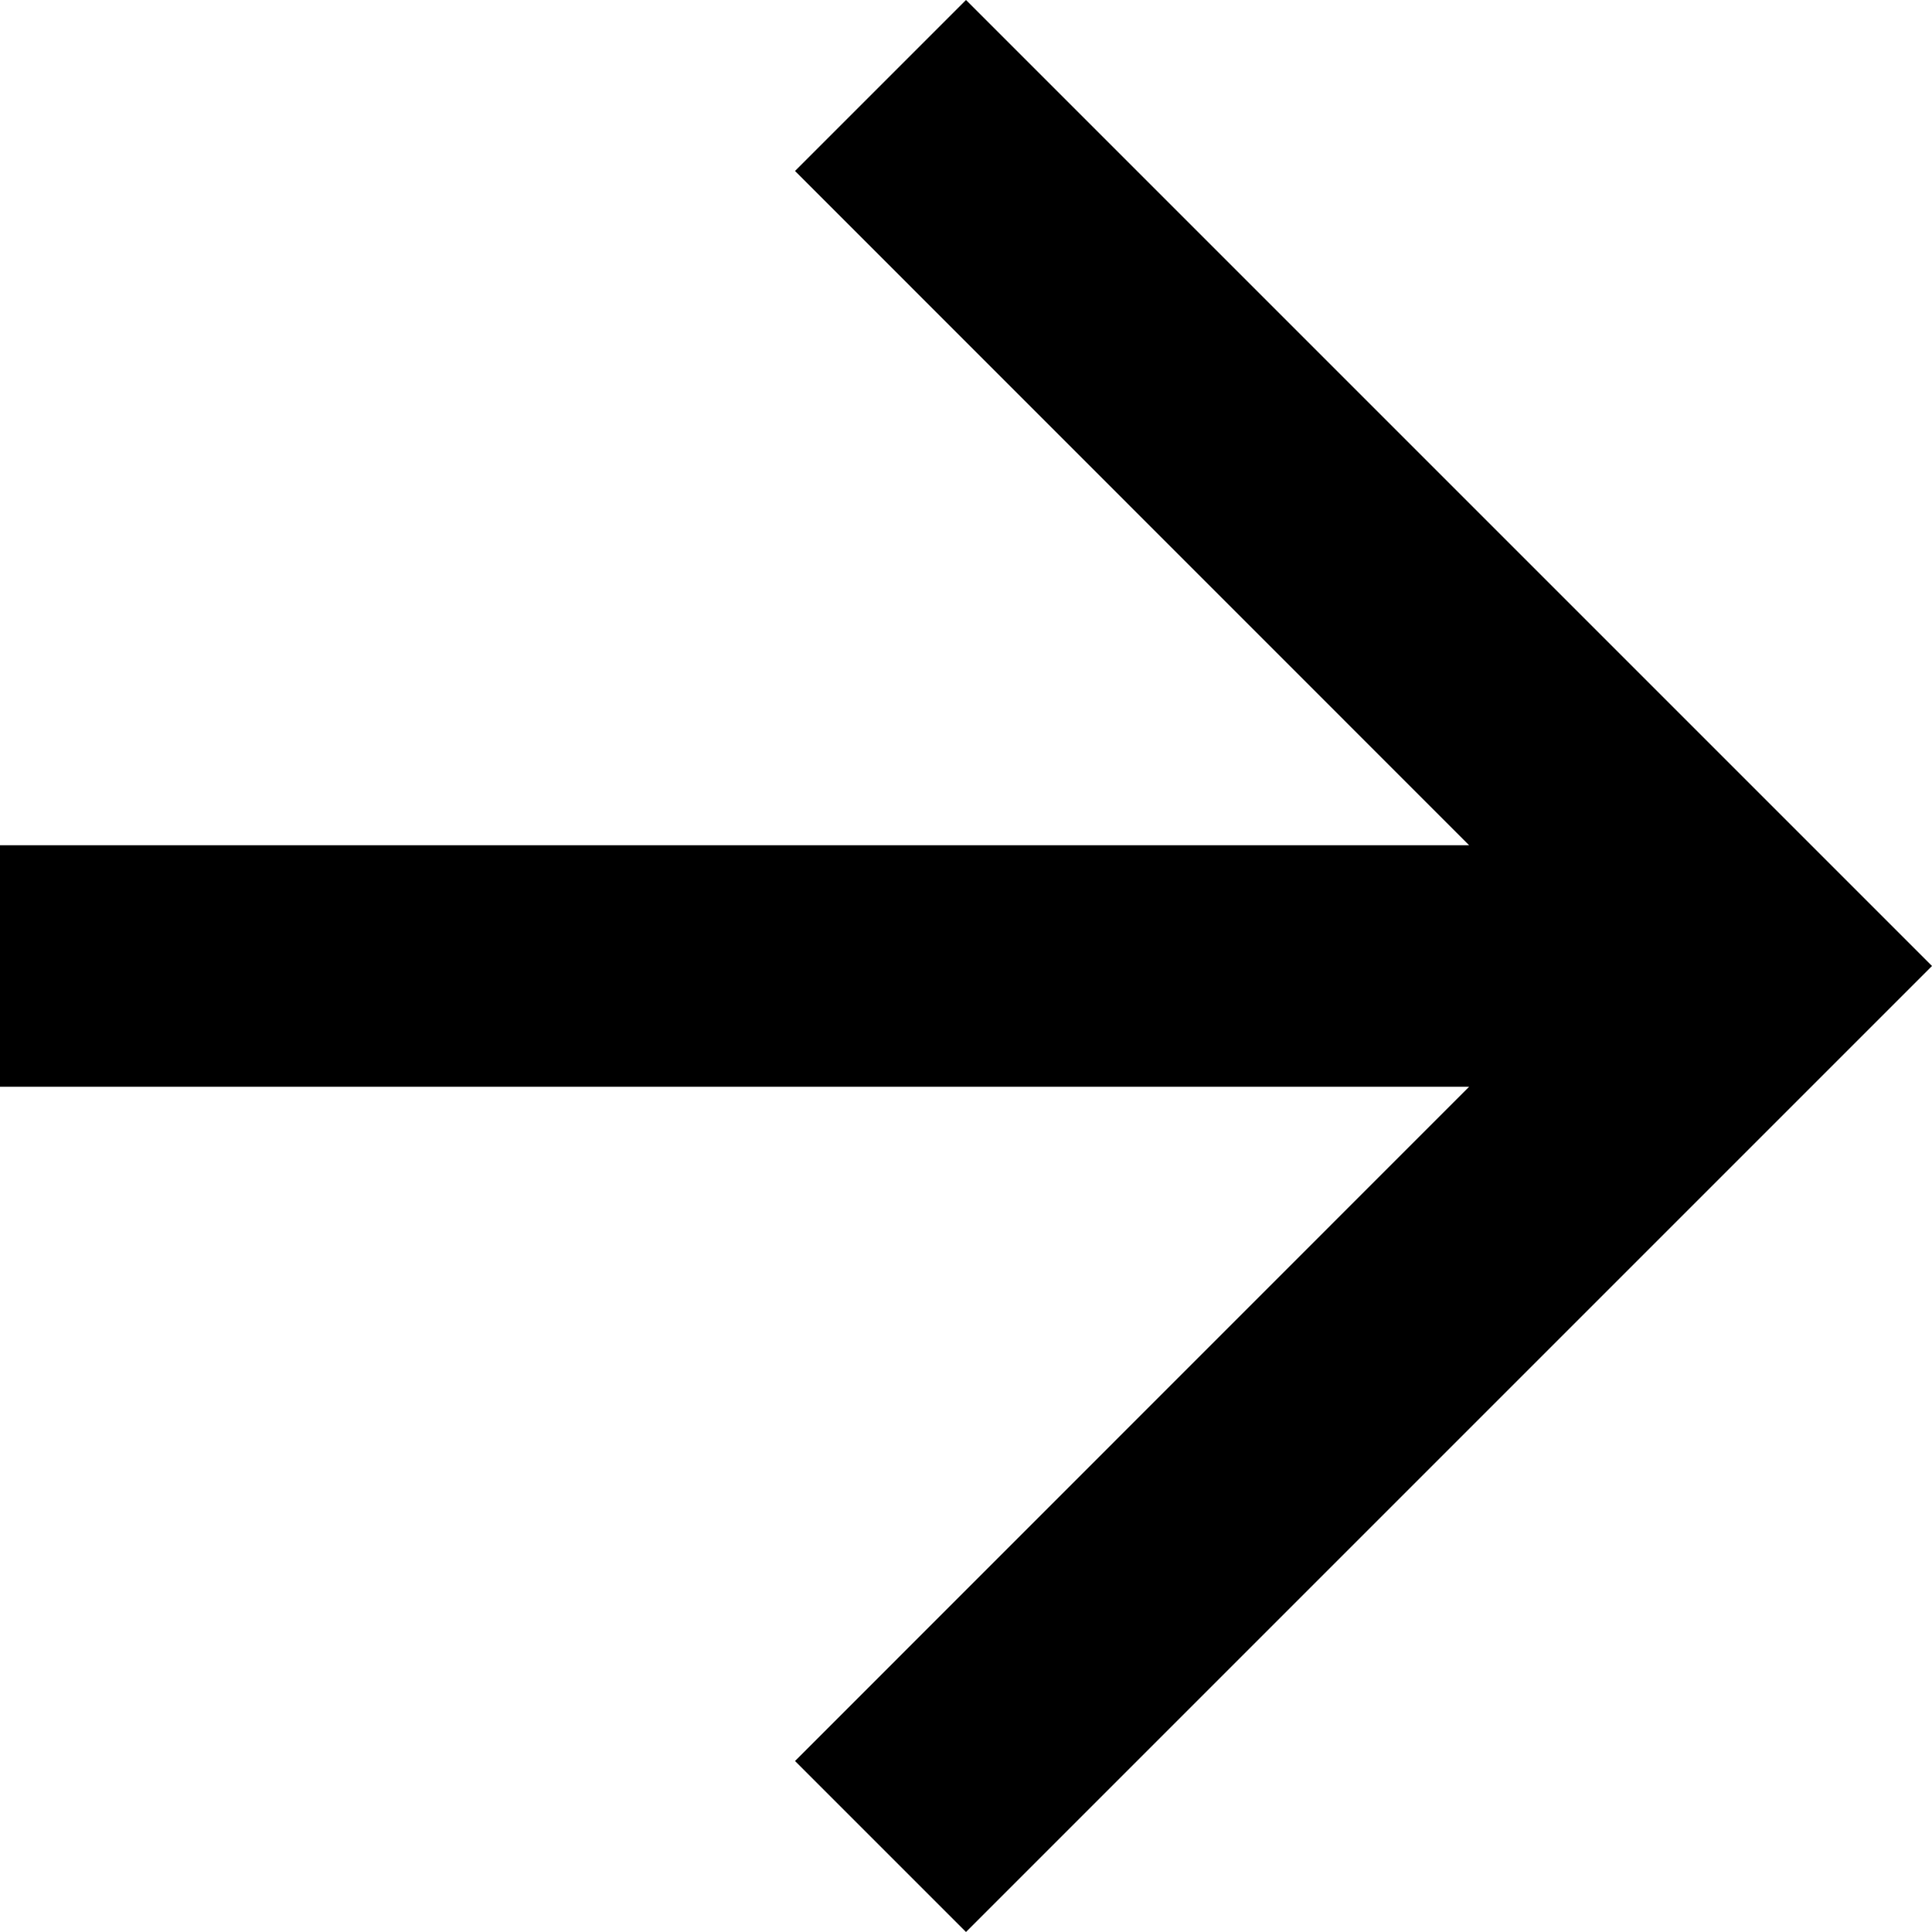
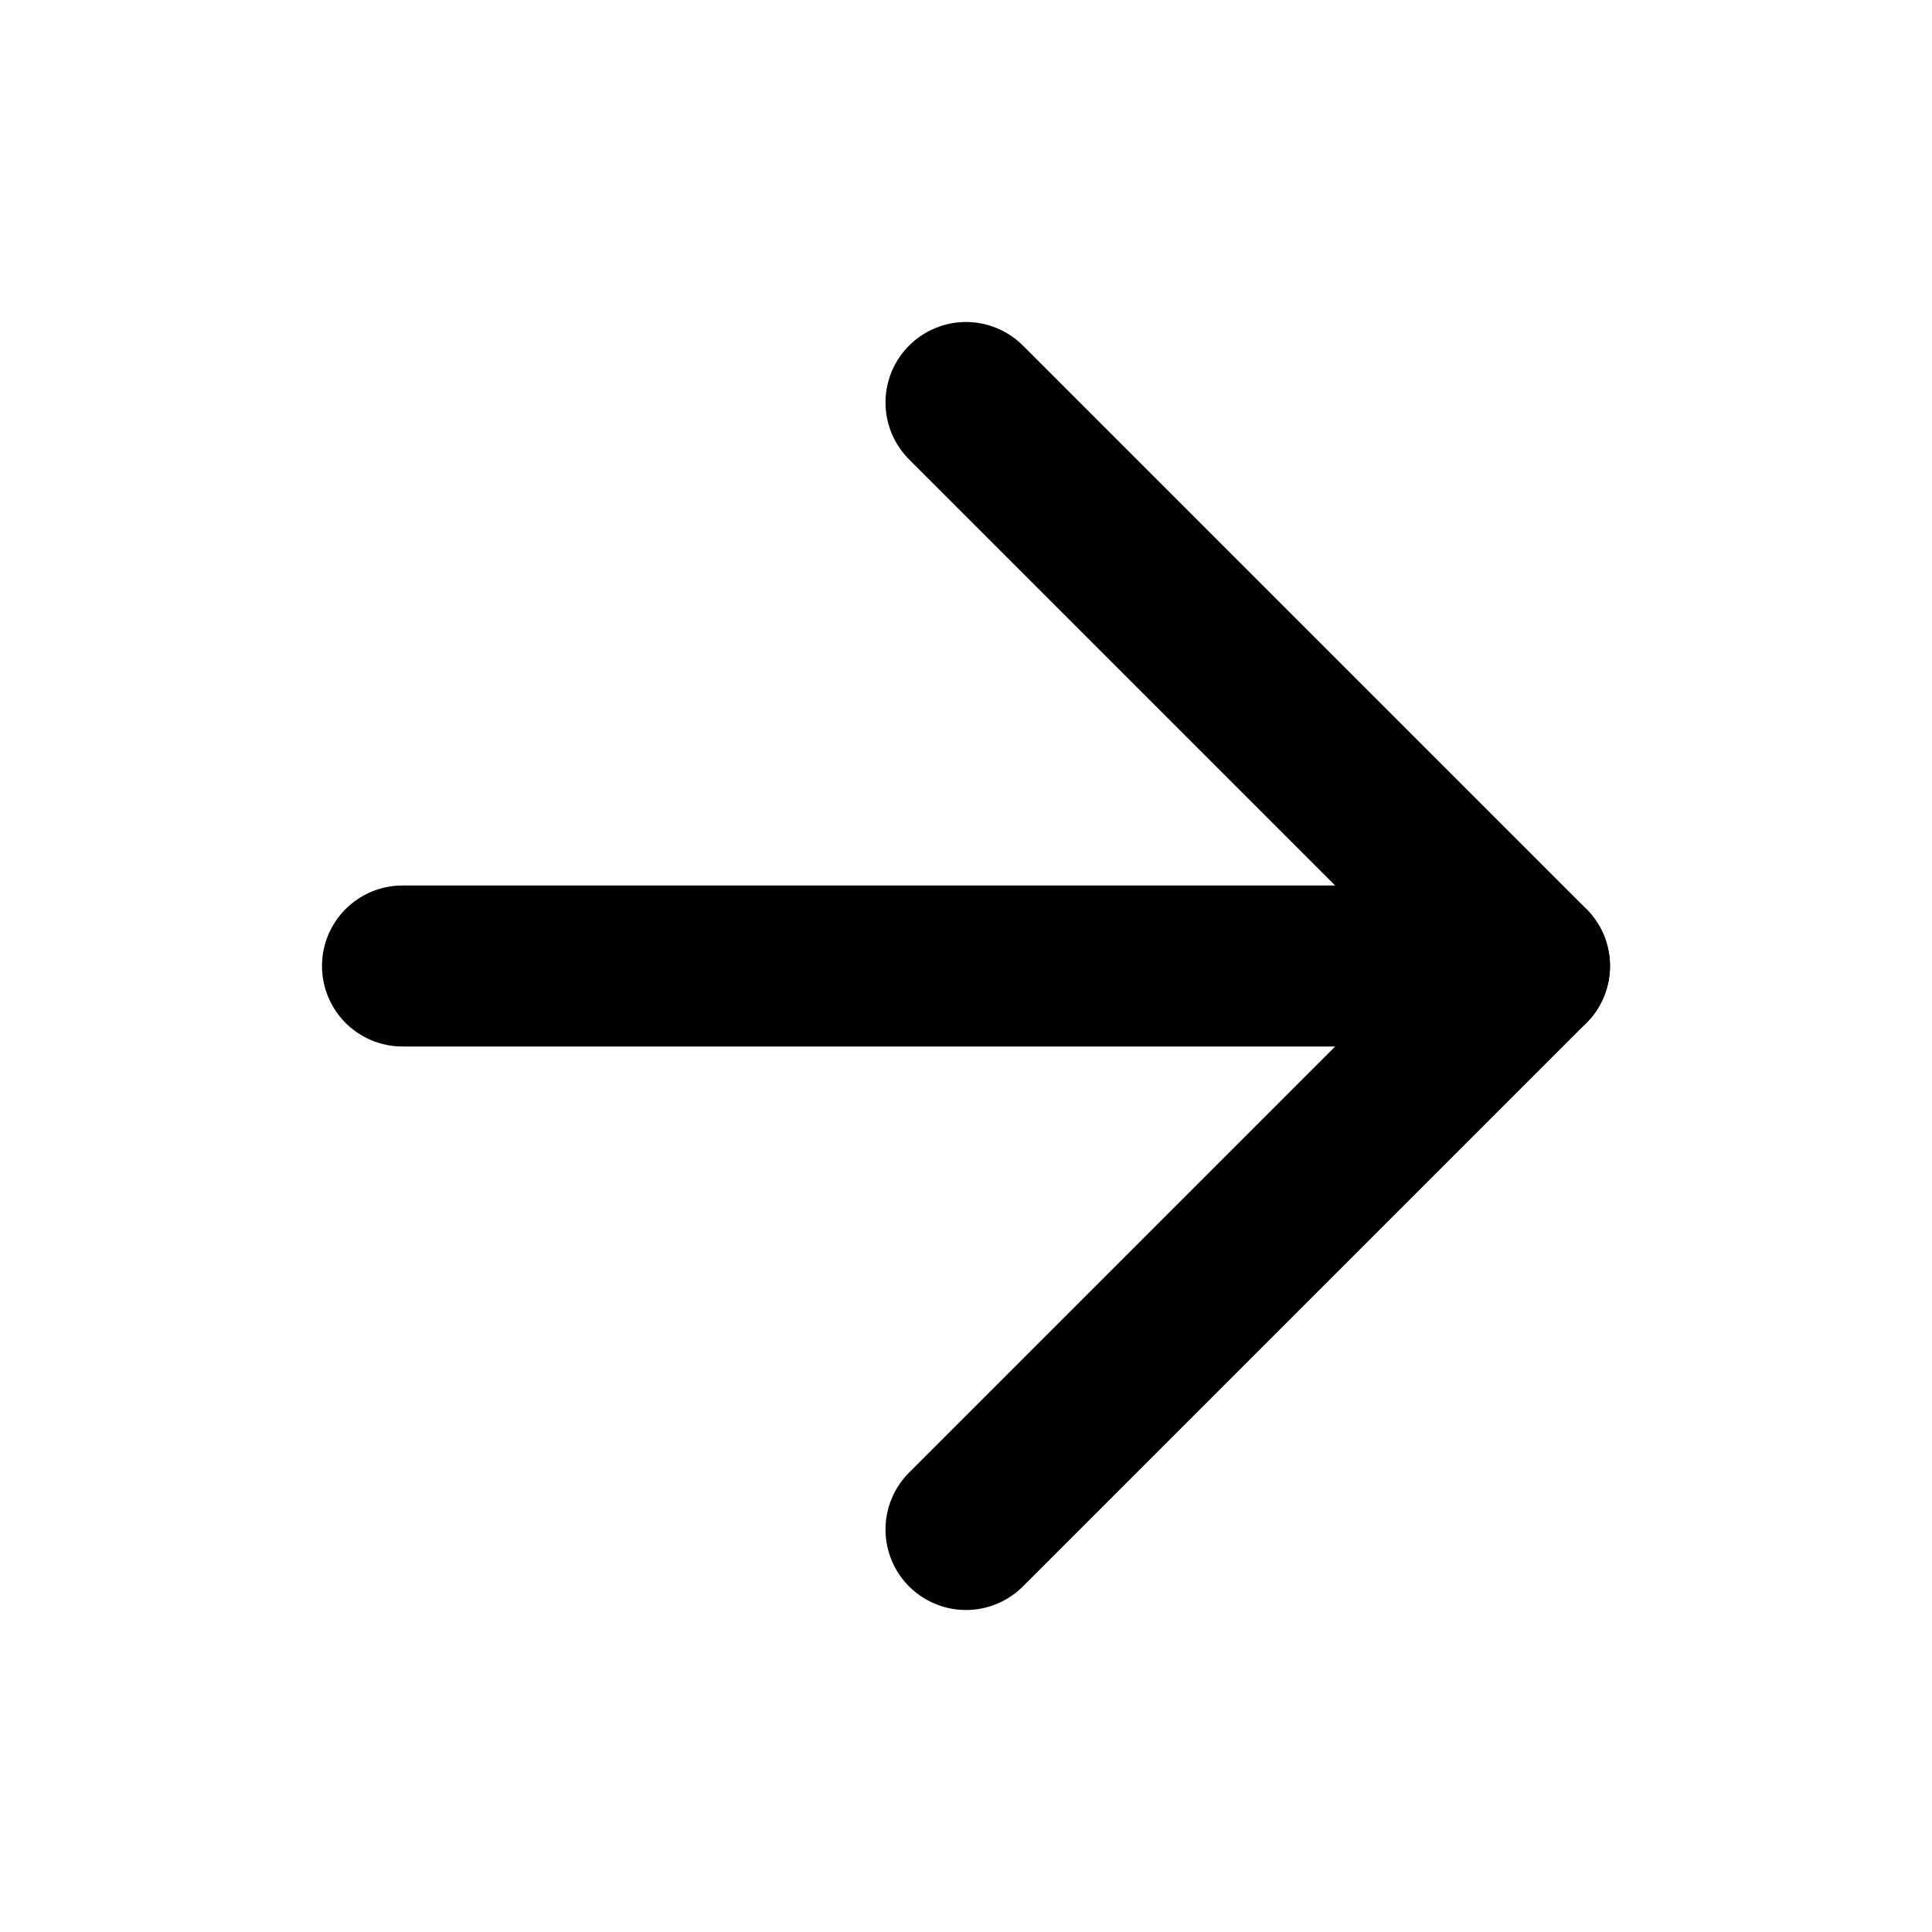
- <svg xmlns="http://www.w3.org/2000/svg" viewBox="0 0 12 12" fill="none">
-   <path d="M9.125 6.75H0V5.25H9.125L4.938 1.062L6 0L12 6L6 12L4.938 10.938L9.125 6.75Z" fill="currentColor" />
+ <svg xmlns="http://www.w3.org/2000/svg" width="24" height="24" viewBox="0 0 24 24" fill="none" stroke="currentColor" stroke-width="2" stroke-linecap="round" stroke-linejoin="round" class="feather feather-arrow-right">
+   <line x1="5" y1="12" x2="19" y2="12" />
+   <polyline points="12 5 19 12 12 19" />
</svg>
